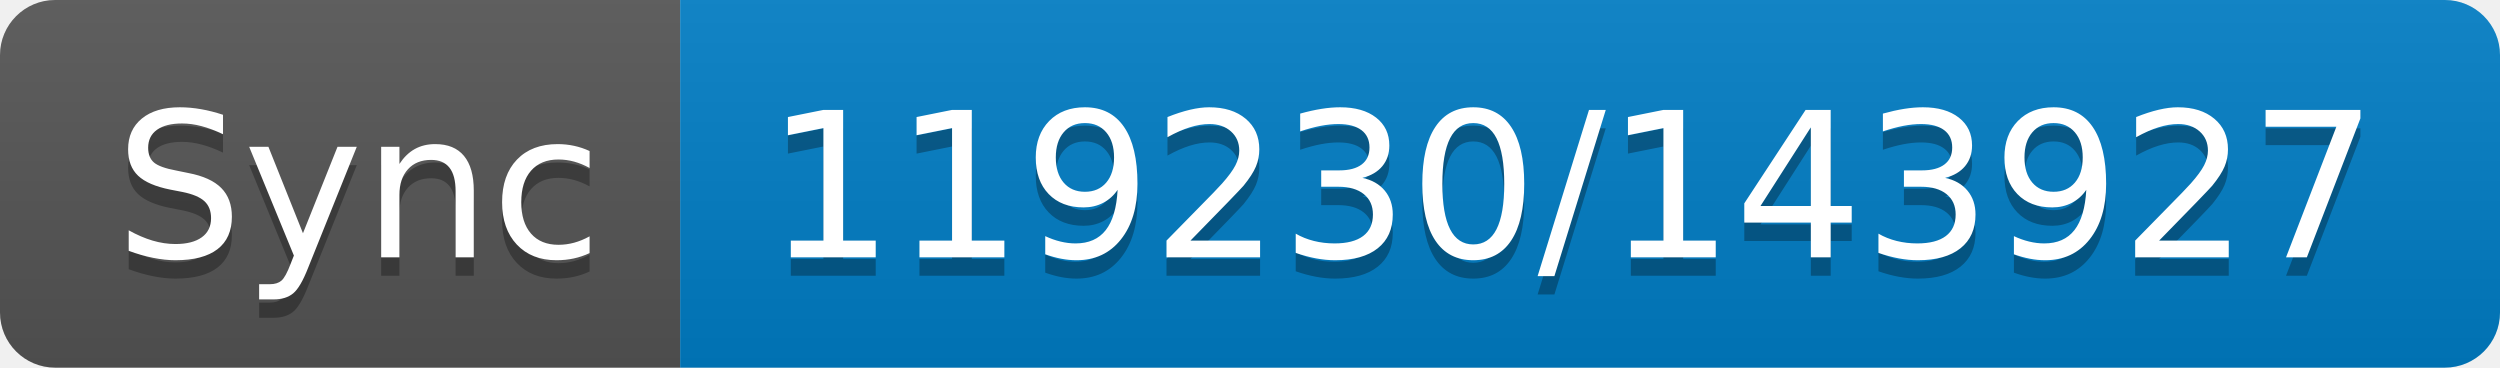
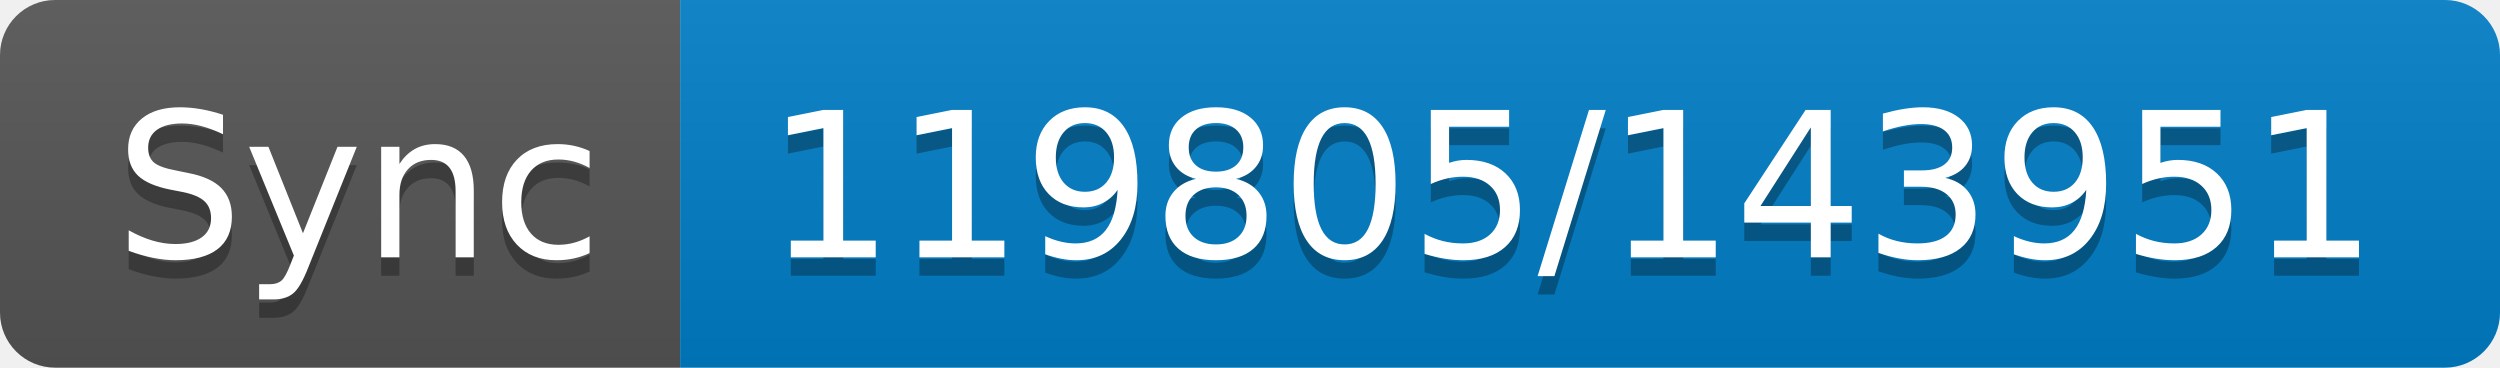
- <svg xmlns="http://www.w3.org/2000/svg" width="136" height="20" role="img" aria-label="Sync: 119230/143927">
+ <svg xmlns="http://www.w3.org/2000/svg" width="136" height="20" role="img" aria-label="Sync: 119805/143951">
  <linearGradient id="s" x2="0" y2="100%">
    <stop offset="0" stop-color="#bbb" stop-opacity=".1" />
    <stop offset="1" stop-opacity=".1" />
  </linearGradient>
  <clipPath id="r">
    <rect width="136" height="20" rx="3" fill="#fff" />
  </clipPath>
  <g clip-path="url(#r)">
    <rect width="37" height="20" fill="#555" />
    <rect x="37" width="99" height="20" fill="#007ec6" />
    <rect width="136" height="20" fill="url(#s)" />
  </g>
  <g fill="#fff" text-anchor="middle" font-family="Verdana,Geneva,DejaVu Sans,sans-serif" text-rendering="geometricPrecision" font-size="110">
    <text aria-hidden="true" x="195" y="150" fill="#010101" fill-opacity=".3" transform="scale(.1)" textLength="270">Sync</text>
    <text x="195" y="140" transform="scale(.1)" fill="#fff" textLength="270">Sync</text>
-     <text aria-hidden="true" x="855" y="150" fill="#010101" fill-opacity=".3" transform="scale(.1)" textLength="890">119230/143927</text>
-     <text x="855" y="140" transform="scale(.1)" fill="#fff" textLength="890">119230/143927</text>
+     <text aria-hidden="true" x="855" y="150" fill="#010101" fill-opacity=".3" transform="scale(.1)" textLength="890">119805/143951</text>
+     <text x="855" y="140" transform="scale(.1)" fill="#fff" textLength="890">119805/143951</text>
  </g>
</svg>
